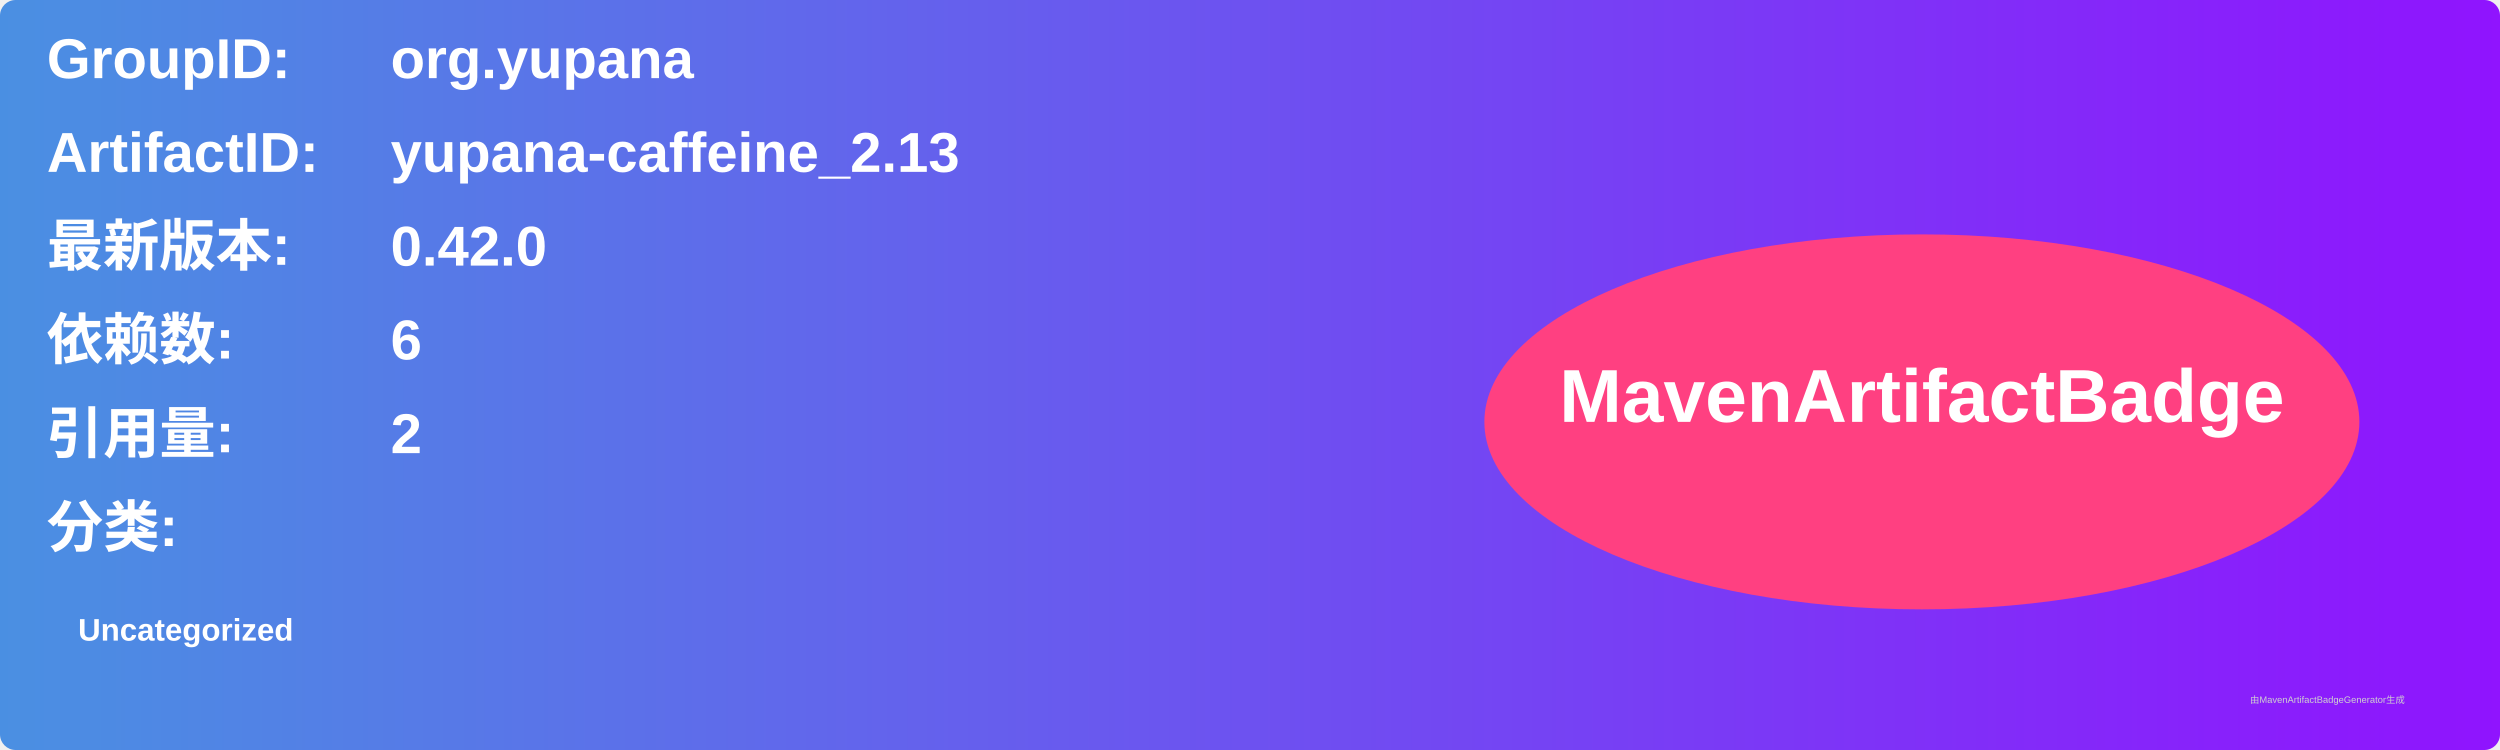
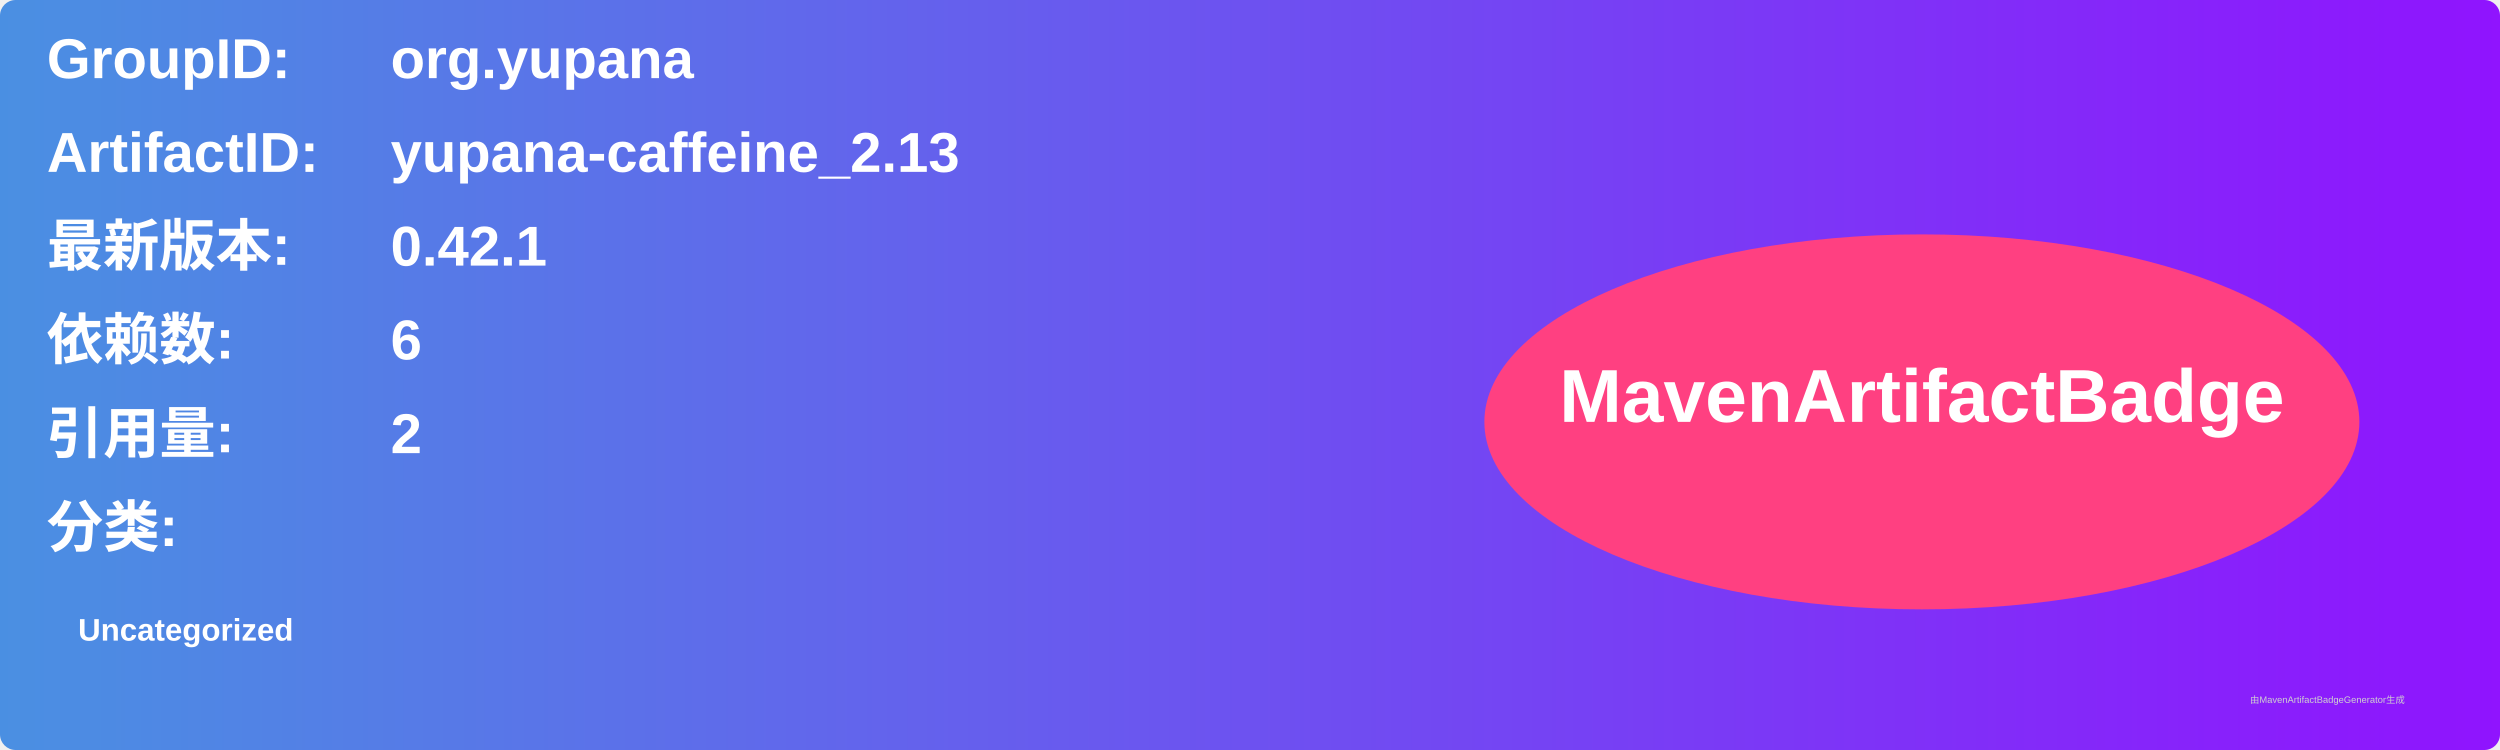
<svg xmlns="http://www.w3.org/2000/svg" width="800" height="240" viewBox="0 0 800 240">
  <linearGradient id="grad" x1="0%" y1="0%" x2="100%" y2="0%">
    <stop offset="0%" stop-color="#4a90e2" />
    <stop offset="100%" stop-color="#9013fe" />
  </linearGradient>
  <rect width="100%" height="100%" rx="5" ry="5" fill="url(#grad)" />
  <g transform="translate(15, 15)">
    <text x="0" y="10" font-family="Arial" font-size="18" fill="white" font-weight="bold" width="260">GroupID:</text>
    <text x="110" y="10" font-family="Arial" font-size="18" fill="white" font-weight="bold" width="460">org.yupana</text>
    <text x="0" y="40" font-family="Arial" font-size="18" fill="white" font-weight="bold" width="260">ArtifactID:</text>
    <text x="110" y="40" font-family="Arial" font-size="18" fill="white" font-weight="bold" width="460">yupana-caffeine_2.13</text>
    <text x="0" y="70" font-family="Arial" font-size="18" fill="white" font-weight="bold">最新版本:</text>
    <text x="110" y="70" font-family="Arial" font-size="18" fill="white" font-weight="bold">
-       <tspan font-weight="bold">0.42.0</tspan>
+       <tspan font-weight="bold">0.42.1</tspan>
    </text>
    <text x="0" y="100" font-family="Arial" font-size="18" fill="white" font-weight="bold">依赖数: </text>
    <text x="110" y="100" font-family="Arial" font-size="18" fill="white">
      <tspan font-weight="bold">6</tspan>
    </text>
    <text x="0" y="130" font-family="Arial" font-size="18" fill="white" font-weight="bold">引用量: </text>
    <text x="110" y="130" font-family="Arial" font-size="18" fill="white">
      <tspan font-weight="bold">2</tspan>
    </text>
    <text x="0" y="160" font-family="Arial" font-size="18" fill="white" font-weight="bold">分类:</text>
    <text x="10" y="190" font-family="Arial" font-size="10" fill="white">
      <tspan font-weight="bold">Uncategorized</tspan>
    </text>
    <ellipse cx="600" cy="120" rx="140" ry="60" fill="#ff4081" />
    <text x="600" y="120" text-anchor="middle" font-family="Arial" font-size="24" fill="white" font-weight="bold">MavenArtifactBadge</text>
  </g>
  <text x="720" y="225" font-family="Arial" font-size="3" fill="#d0d0d0">由MavenArtifactBadgeGenerator生成</text>
</svg>
